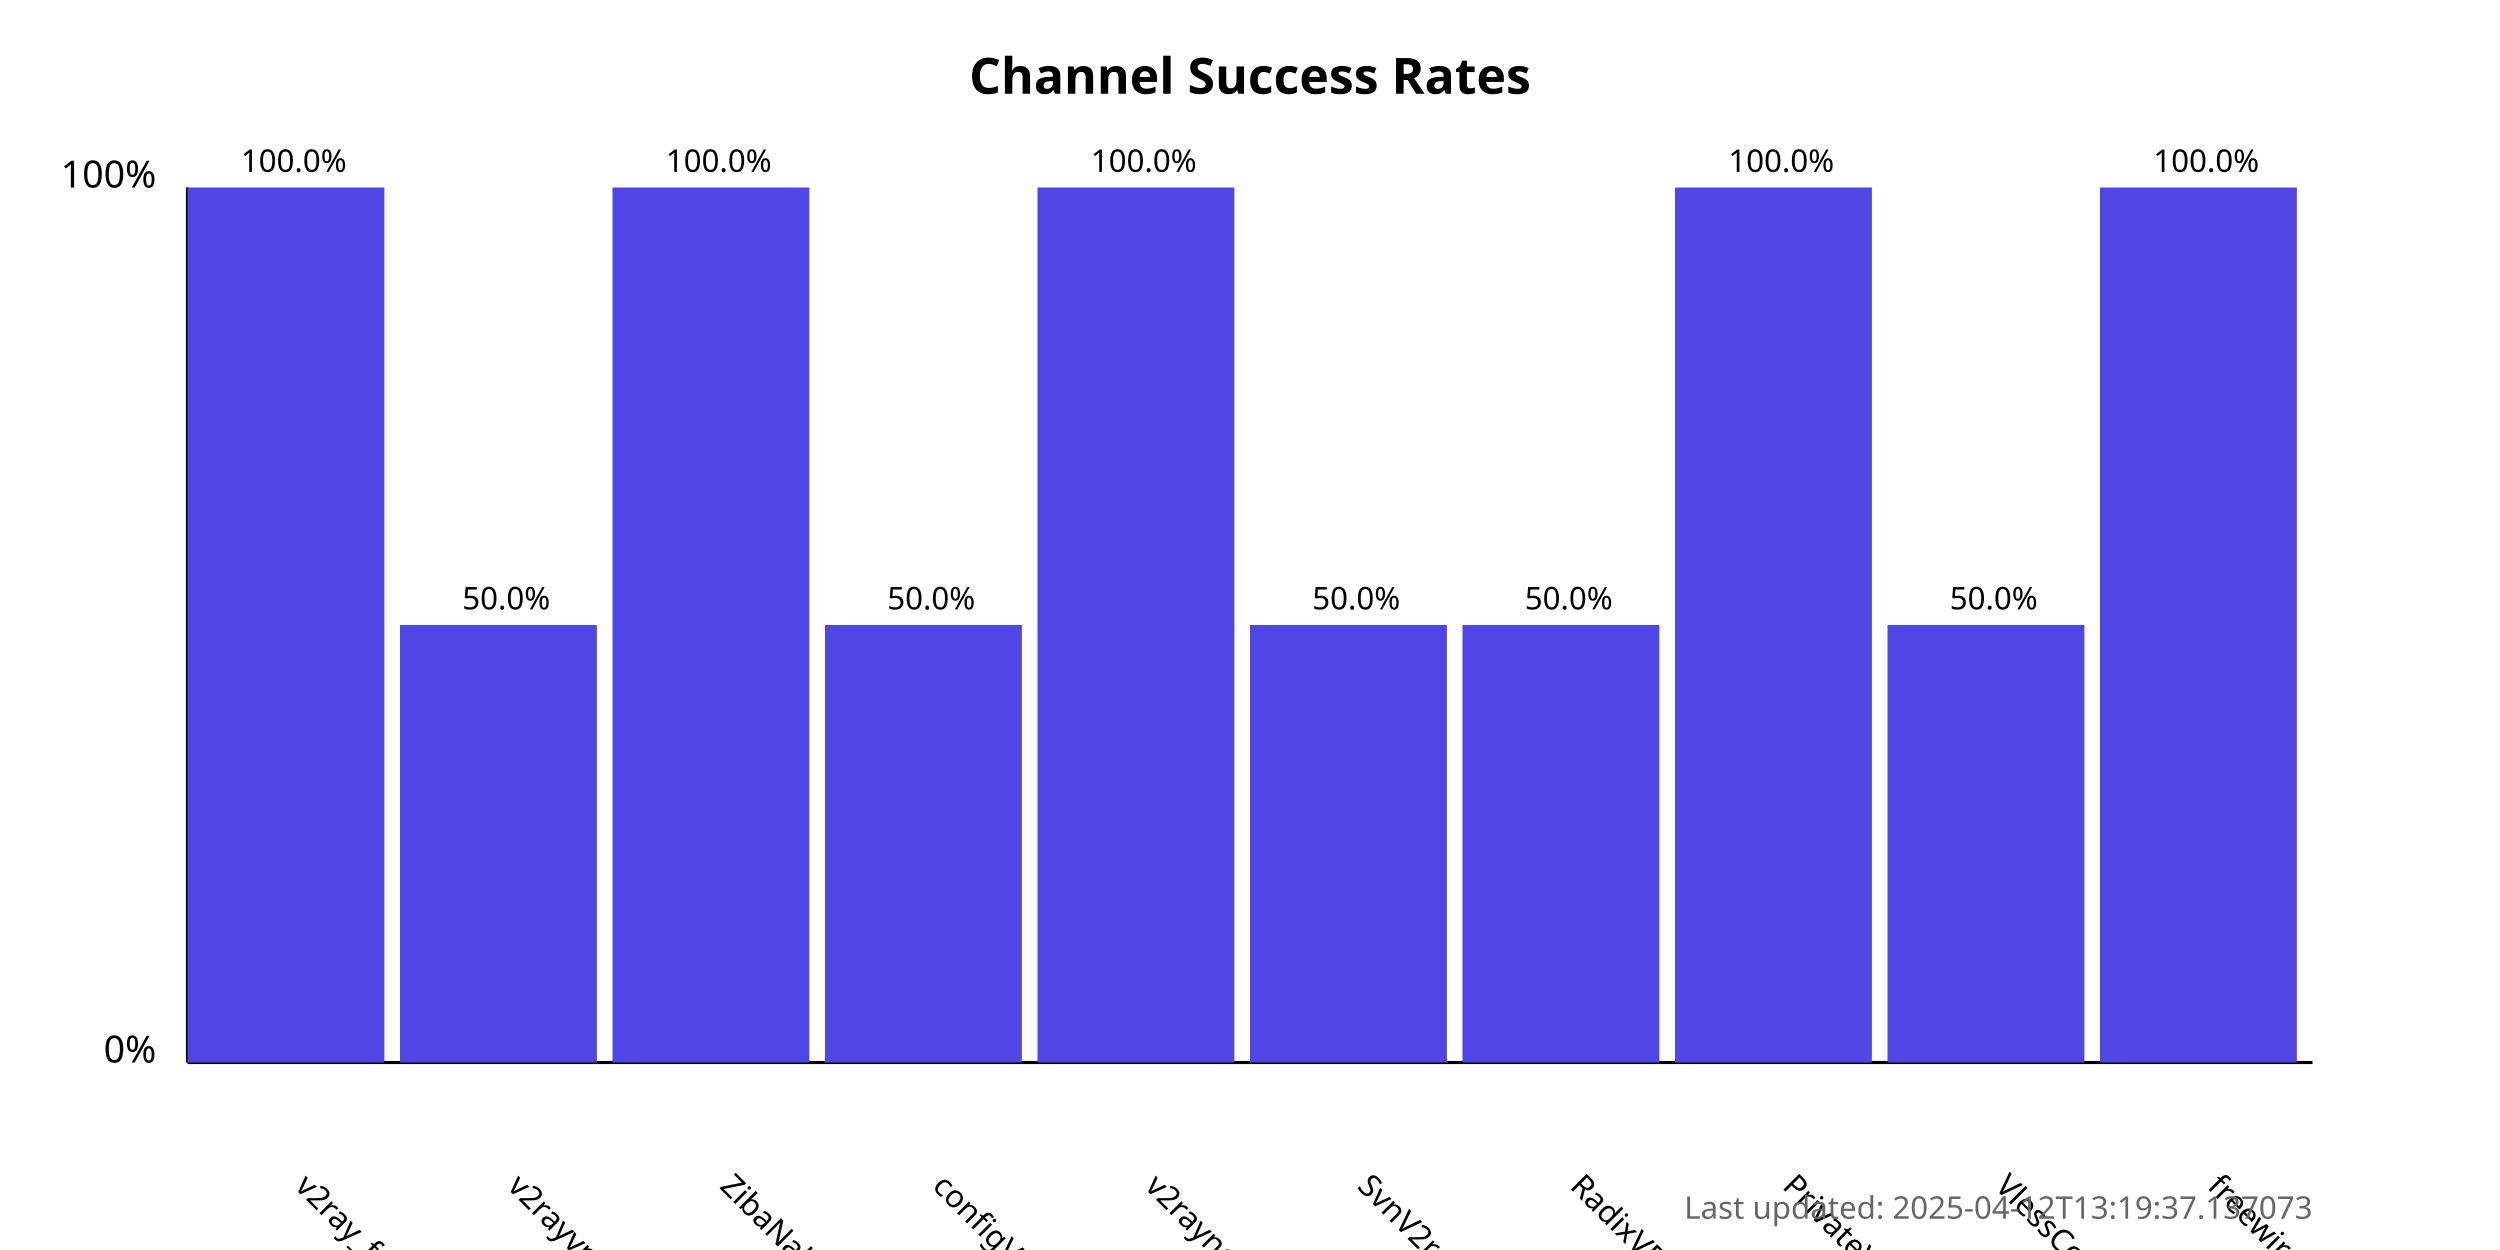
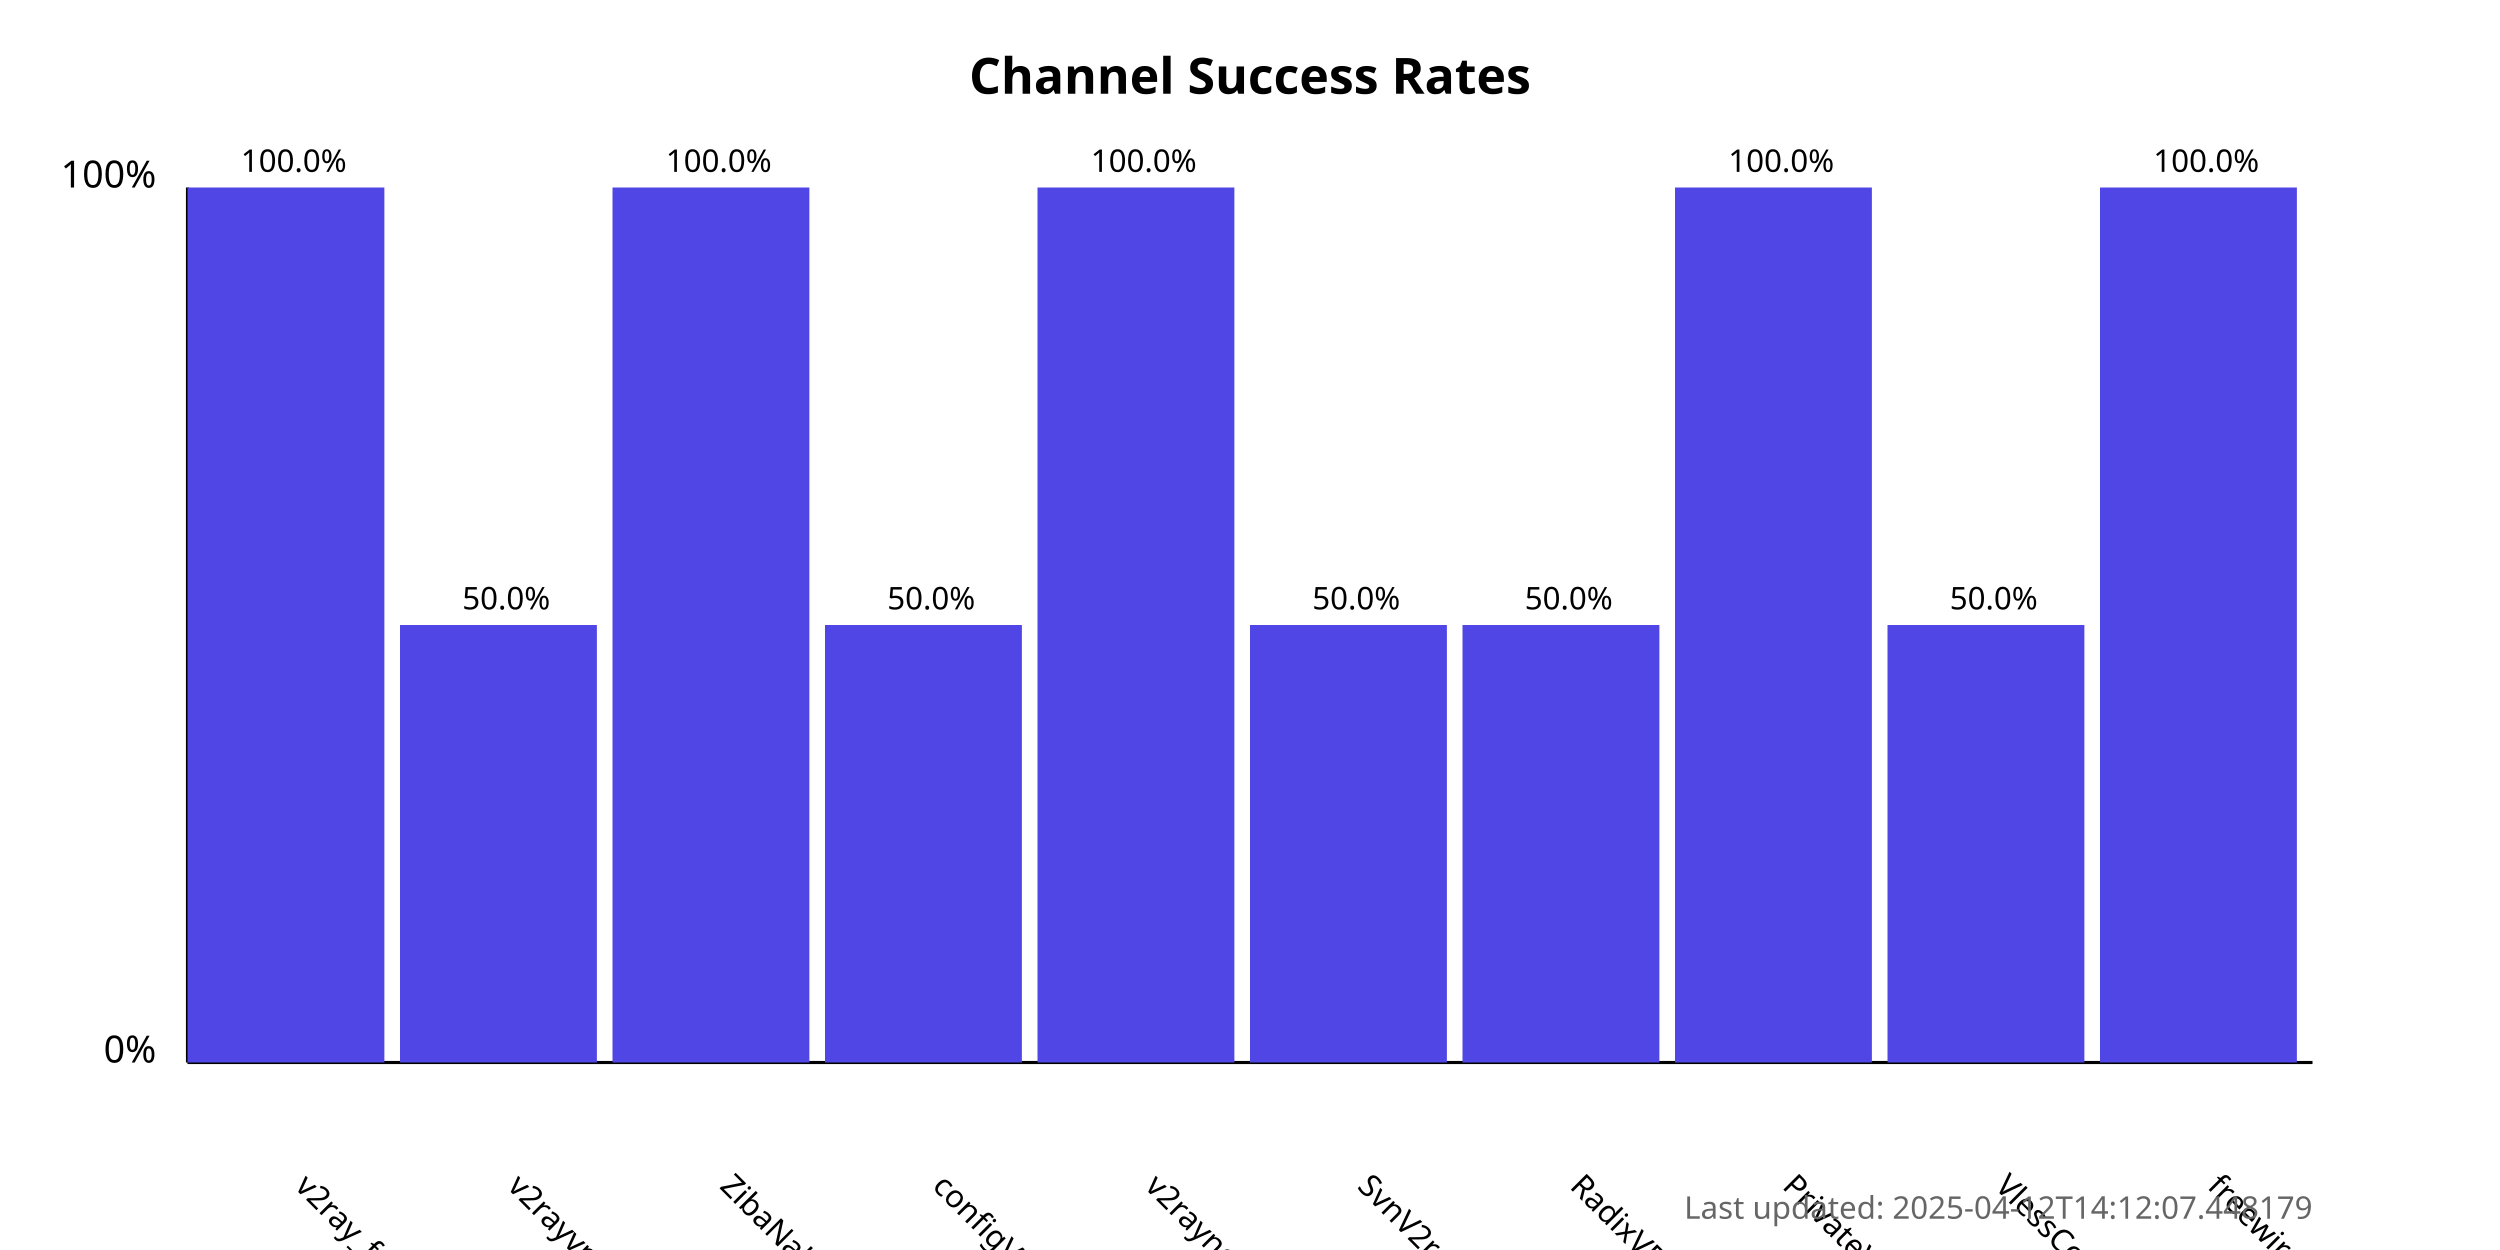
<svg xmlns="http://www.w3.org/2000/svg" width="800" height="400">
  <style>
            .chart-title { font: bold 16px sans-serif; }
            .axis-label { font: 12px sans-serif; }
            .tick-label { font: 10px sans-serif; }
            .bar { fill: #4f46e5; }
            .bar:hover { fill: #6366f1; }
            .timestamp { font: 10px sans-serif; fill: #666; }
        </style>
  <text x="400.0" y="30" text-anchor="middle" class="chart-title">
            Channel Success Rates
        </text>
  <line x1="60" y1="340" x2="60" y2="60" stroke="black" stroke-width="1" />
  <line x1="60" y1="340" x2="740" y2="340" stroke="black" stroke-width="1" />
  <text x="50" y="340" text-anchor="end" class="axis-label">0%</text>
  <text x="50" y="60" text-anchor="end" class="axis-label">100%</text>
  <g>
    <rect x="60" y="60.0" width="63.0" height="280.0" class="bar" />
    <text x="94.0" y="380" transform="rotate(45, 94.0, 380)" text-anchor="start" class="tick-label">
                v2ray_free_conf
            </text>
    <text x="94.0" y="55.0" text-anchor="middle" class="tick-label">
                100.0%
            </text>
  </g>
  <g>
    <rect x="128.0" y="200.0" width="63.0" height="140.0" class="bar" />
    <text x="162.0" y="380" transform="rotate(45, 162.0, 380)" text-anchor="start" class="tick-label">
                v2rayvpno
            </text>
    <text x="162.0" y="195.0" text-anchor="middle" class="tick-label">
                50.0%
            </text>
  </g>
  <g>
    <rect x="196.0" y="60.0" width="63.0" height="280.0" class="bar" />
    <text x="230.0" y="380" transform="rotate(45, 230.0, 380)" text-anchor="start" class="tick-label">
                ZibaNabz
            </text>
    <text x="230.0" y="55.0" text-anchor="middle" class="tick-label">
                100.0%
            </text>
  </g>
  <g>
    <rect x="264.0" y="200.0" width="63.0" height="140.0" class="bar" />
    <text x="298.0" y="380" transform="rotate(45, 298.0, 380)" text-anchor="start" class="tick-label">
                configV2rayForFree
            </text>
    <text x="298.0" y="195.0" text-anchor="middle" class="tick-label">
                50.0%
            </text>
  </g>
  <g>
    <rect x="332.0" y="60.0" width="63.0" height="280.0" class="bar" />
    <text x="366.0" y="380" transform="rotate(45, 366.0, 380)" text-anchor="start" class="tick-label">
                v2rayngvpn
            </text>
    <text x="366.0" y="55.0" text-anchor="middle" class="tick-label">
                100.0%
            </text>
  </g>
  <g>
    <rect x="400.0" y="200.0" width="63.0" height="140.0" class="bar" />
    <text x="434.0" y="380" transform="rotate(45, 434.0, 380)" text-anchor="start" class="tick-label">
                SvnV2ray
            </text>
    <text x="434.0" y="195.0" text-anchor="middle" class="tick-label">
                50.0%
            </text>
  </g>
  <g>
    <rect x="468.0" y="200.0" width="63.0" height="140.0" class="bar" />
    <text x="502.0" y="380" transform="rotate(45, 502.0, 380)" text-anchor="start" class="tick-label">
                RadixVPN
            </text>
    <text x="502.0" y="195.0" text-anchor="middle" class="tick-label">
                50.0%
            </text>
  </g>
  <g>
    <rect x="536.0" y="60.0" width="63.0" height="280.0" class="bar" />
    <text x="570.0" y="380" transform="rotate(45, 570.0, 380)" text-anchor="start" class="tick-label">
                PrivateVPNs
            </text>
    <text x="570.0" y="55.0" text-anchor="middle" class="tick-label">
                100.0%
            </text>
  </g>
  <g>
    <rect x="604.0" y="200.0" width="63.0" height="140.0" class="bar" />
    <text x="638.0" y="380" transform="rotate(45, 638.0, 380)" text-anchor="start" class="tick-label">
                VlessConfig
            </text>
    <text x="638.0" y="195.0" text-anchor="middle" class="tick-label">
                50.0%
            </text>
  </g>
  <g>
    <rect x="672.0" y="60.0" width="63.0" height="280.0" class="bar" />
    <text x="706.0" y="380" transform="rotate(45, 706.0, 380)" text-anchor="start" class="tick-label">
                freewireguard
            </text>
    <text x="706.0" y="55.0" text-anchor="middle" class="tick-label">
                100.0%
            </text>
  </g>
  <text x="740" y="390" text-anchor="end" class="timestamp">
-             Last updated: 2025-04-12T13:19:37.137073
+             Last updated: 2025-04-12T14:12:07.448179
        </text>
</svg>
